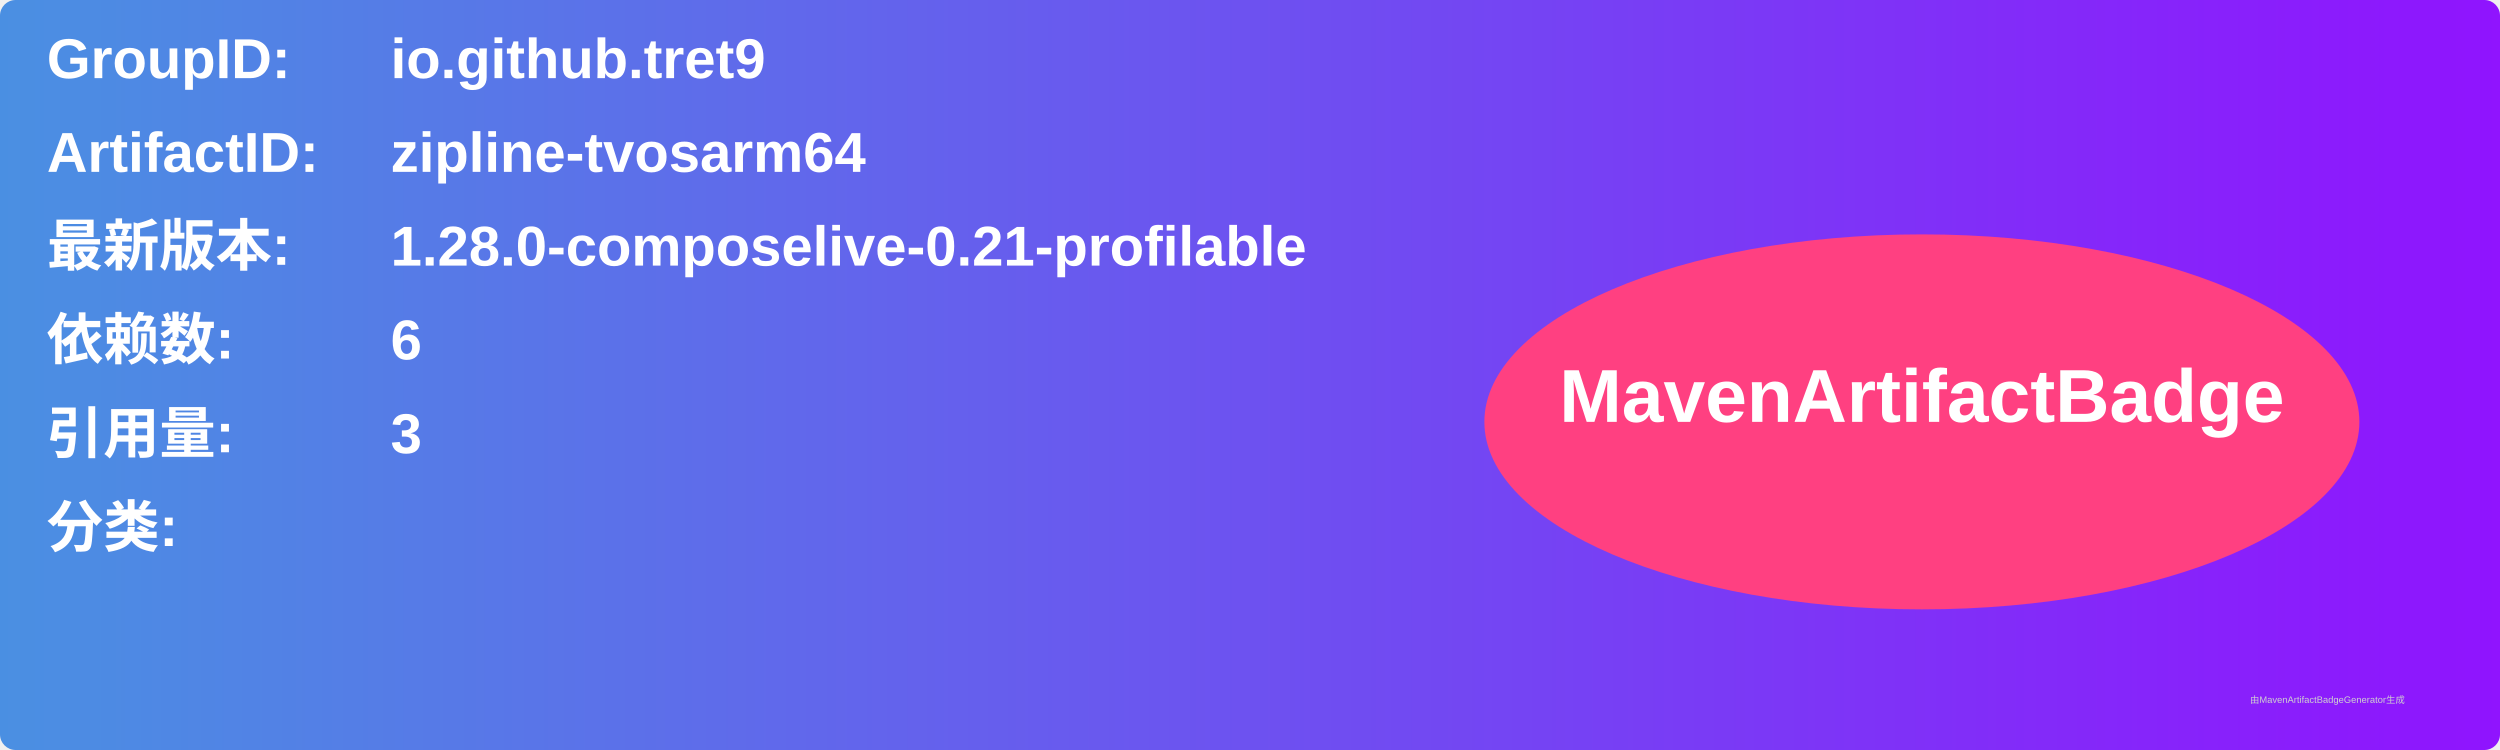
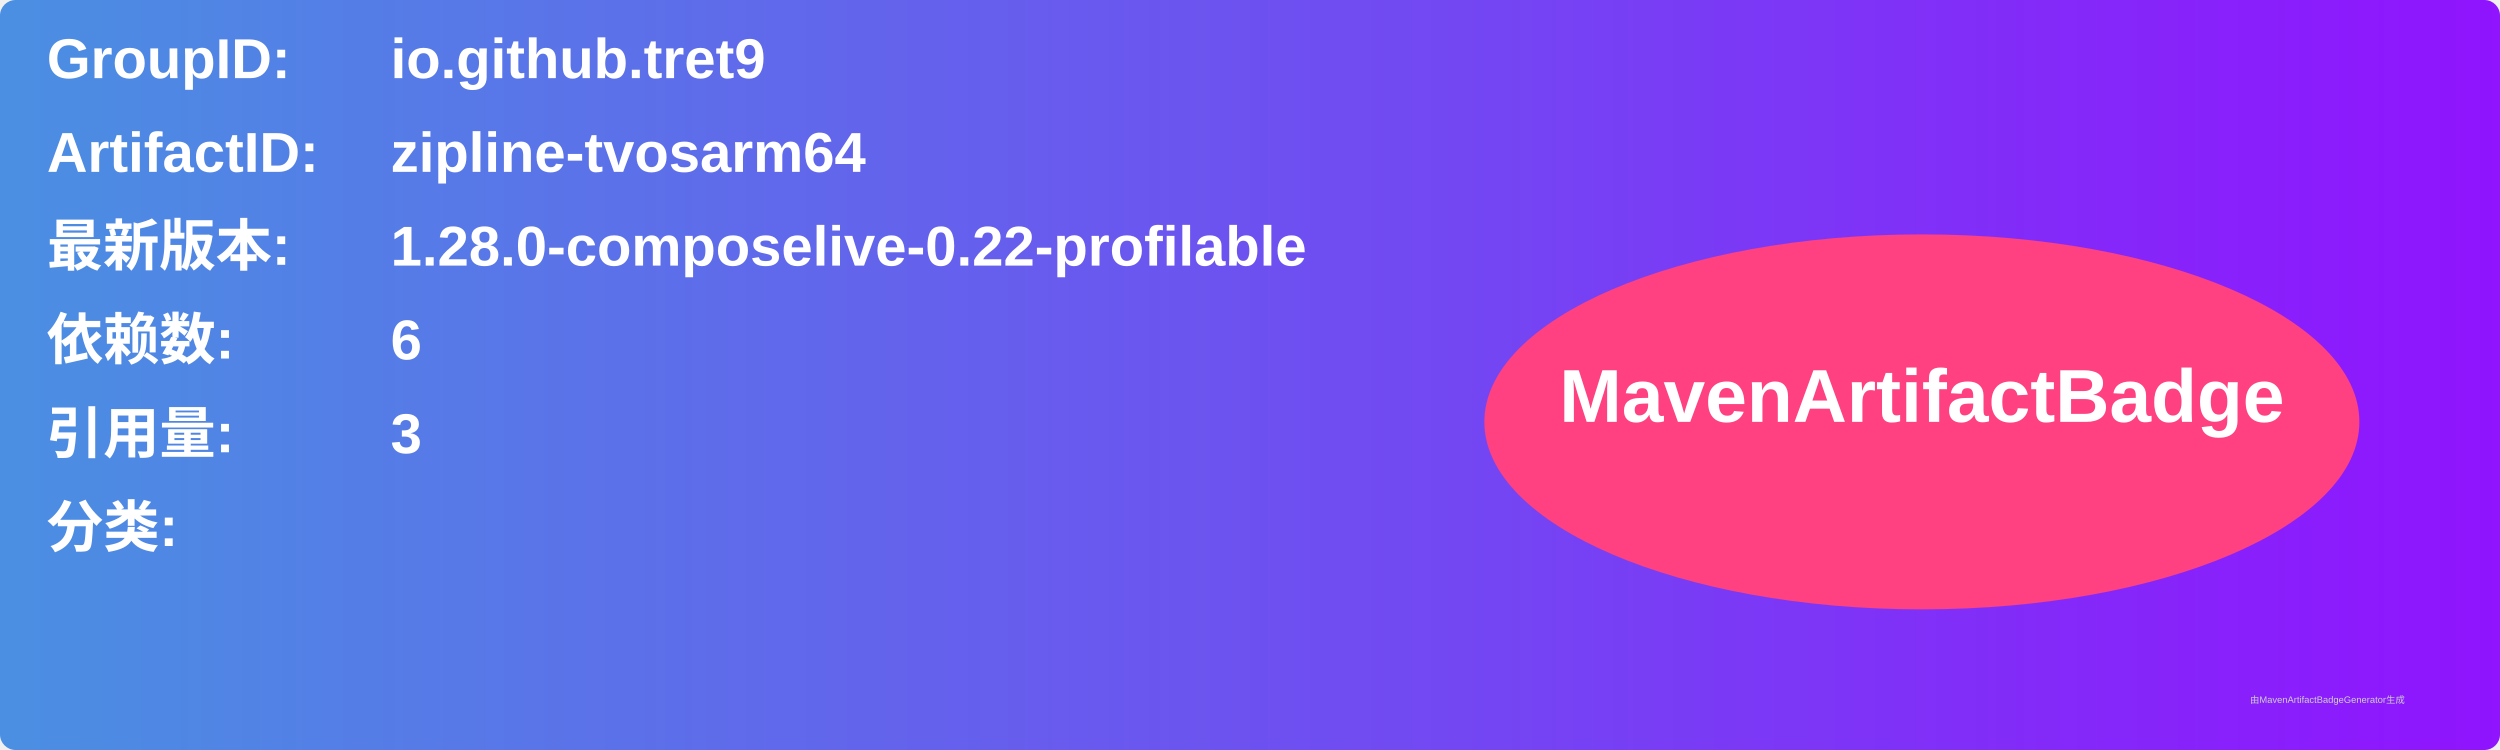
<svg xmlns="http://www.w3.org/2000/svg" width="800" height="240" viewBox="0 0 800 240">
  <linearGradient id="grad" x1="0%" y1="0%" x2="100%" y2="0%">
    <stop offset="0%" stop-color="#4a90e2" />
    <stop offset="100%" stop-color="#9013fe" />
  </linearGradient>
  <rect width="100%" height="100%" rx="5" ry="5" fill="url(#grad)" />
  <g transform="translate(15, 15)">
    <text x="0" y="10" font-family="Arial" font-size="18" fill="white" font-weight="bold" width="260">GroupID:</text>
    <text x="110" y="10" font-family="Arial" font-size="18" fill="white" font-weight="bold" width="460">io.github.tret9</text>
    <text x="0" y="40" font-family="Arial" font-size="18" fill="white" font-weight="bold" width="260">ArtifactID:</text>
    <text x="110" y="40" font-family="Arial" font-size="18" fill="white" font-weight="bold" width="460">zipline-tvosarm64</text>
    <text x="0" y="70" font-family="Arial" font-size="18" fill="white" font-weight="bold">最新版本:</text>
    <text x="110" y="70" font-family="Arial" font-size="18" fill="white" font-weight="bold">
-       <tspan font-weight="bold">1.28.0-composelive-0.21-profilable</tspan>
+       <tspan font-weight="bold">1.28.0-composelive-0.22-profilable</tspan>
    </text>
    <text x="0" y="100" font-family="Arial" font-size="18" fill="white" font-weight="bold">依赖数: </text>
    <text x="110" y="100" font-family="Arial" font-size="18" fill="white">
      <tspan font-weight="bold">6</tspan>
    </text>
    <text x="0" y="130" font-family="Arial" font-size="18" fill="white" font-weight="bold">引用量: </text>
    <text x="110" y="130" font-family="Arial" font-size="18" fill="white">
      <tspan font-weight="bold">3</tspan>
    </text>
    <text x="0" y="160" font-family="Arial" font-size="18" fill="white" font-weight="bold">分类:</text>
    <text x="10" y="190" font-family="Arial" font-size="10" fill="white">
      <tspan font-weight="bold" />
    </text>
    <ellipse cx="600" cy="120" rx="140" ry="60" fill="#ff4081" />
    <text x="600" y="120" text-anchor="middle" font-family="Arial" font-size="24" fill="white" font-weight="bold">MavenArtifactBadge</text>
  </g>
  <text x="720" y="225" font-family="Arial" font-size="3" fill="#d0d0d0">由MavenArtifactBadgeGenerator生成</text>
</svg>
